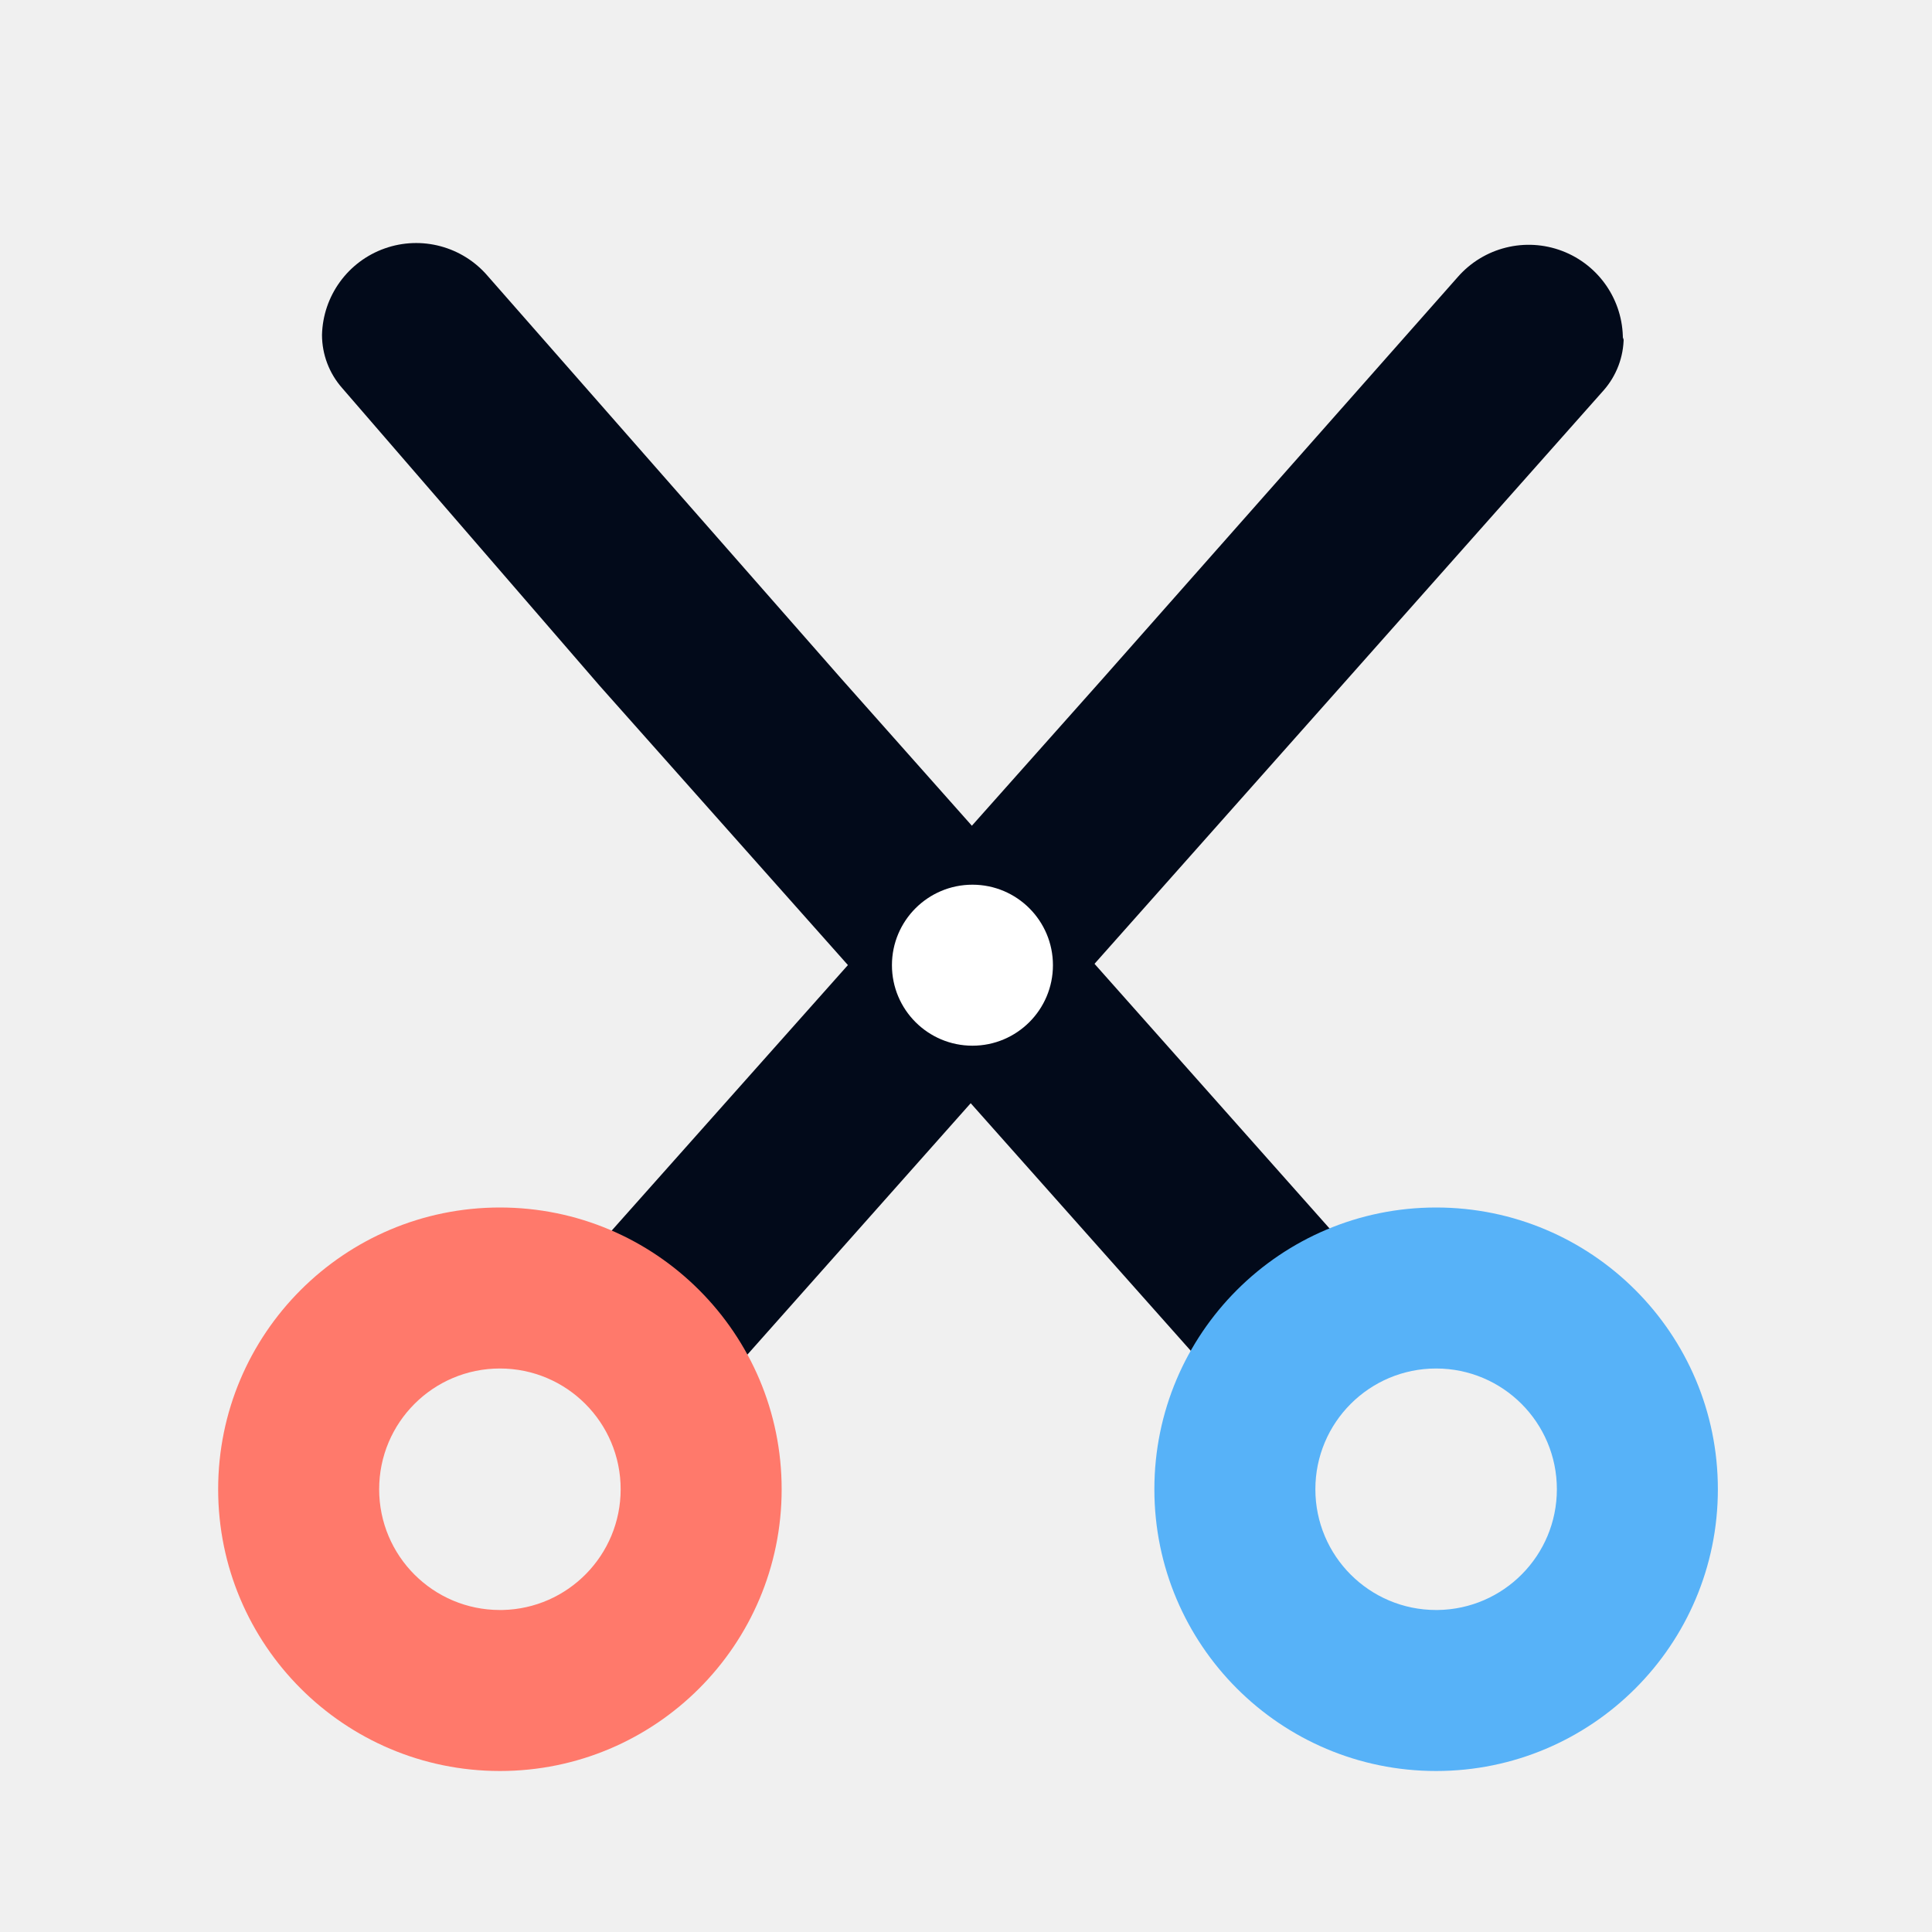
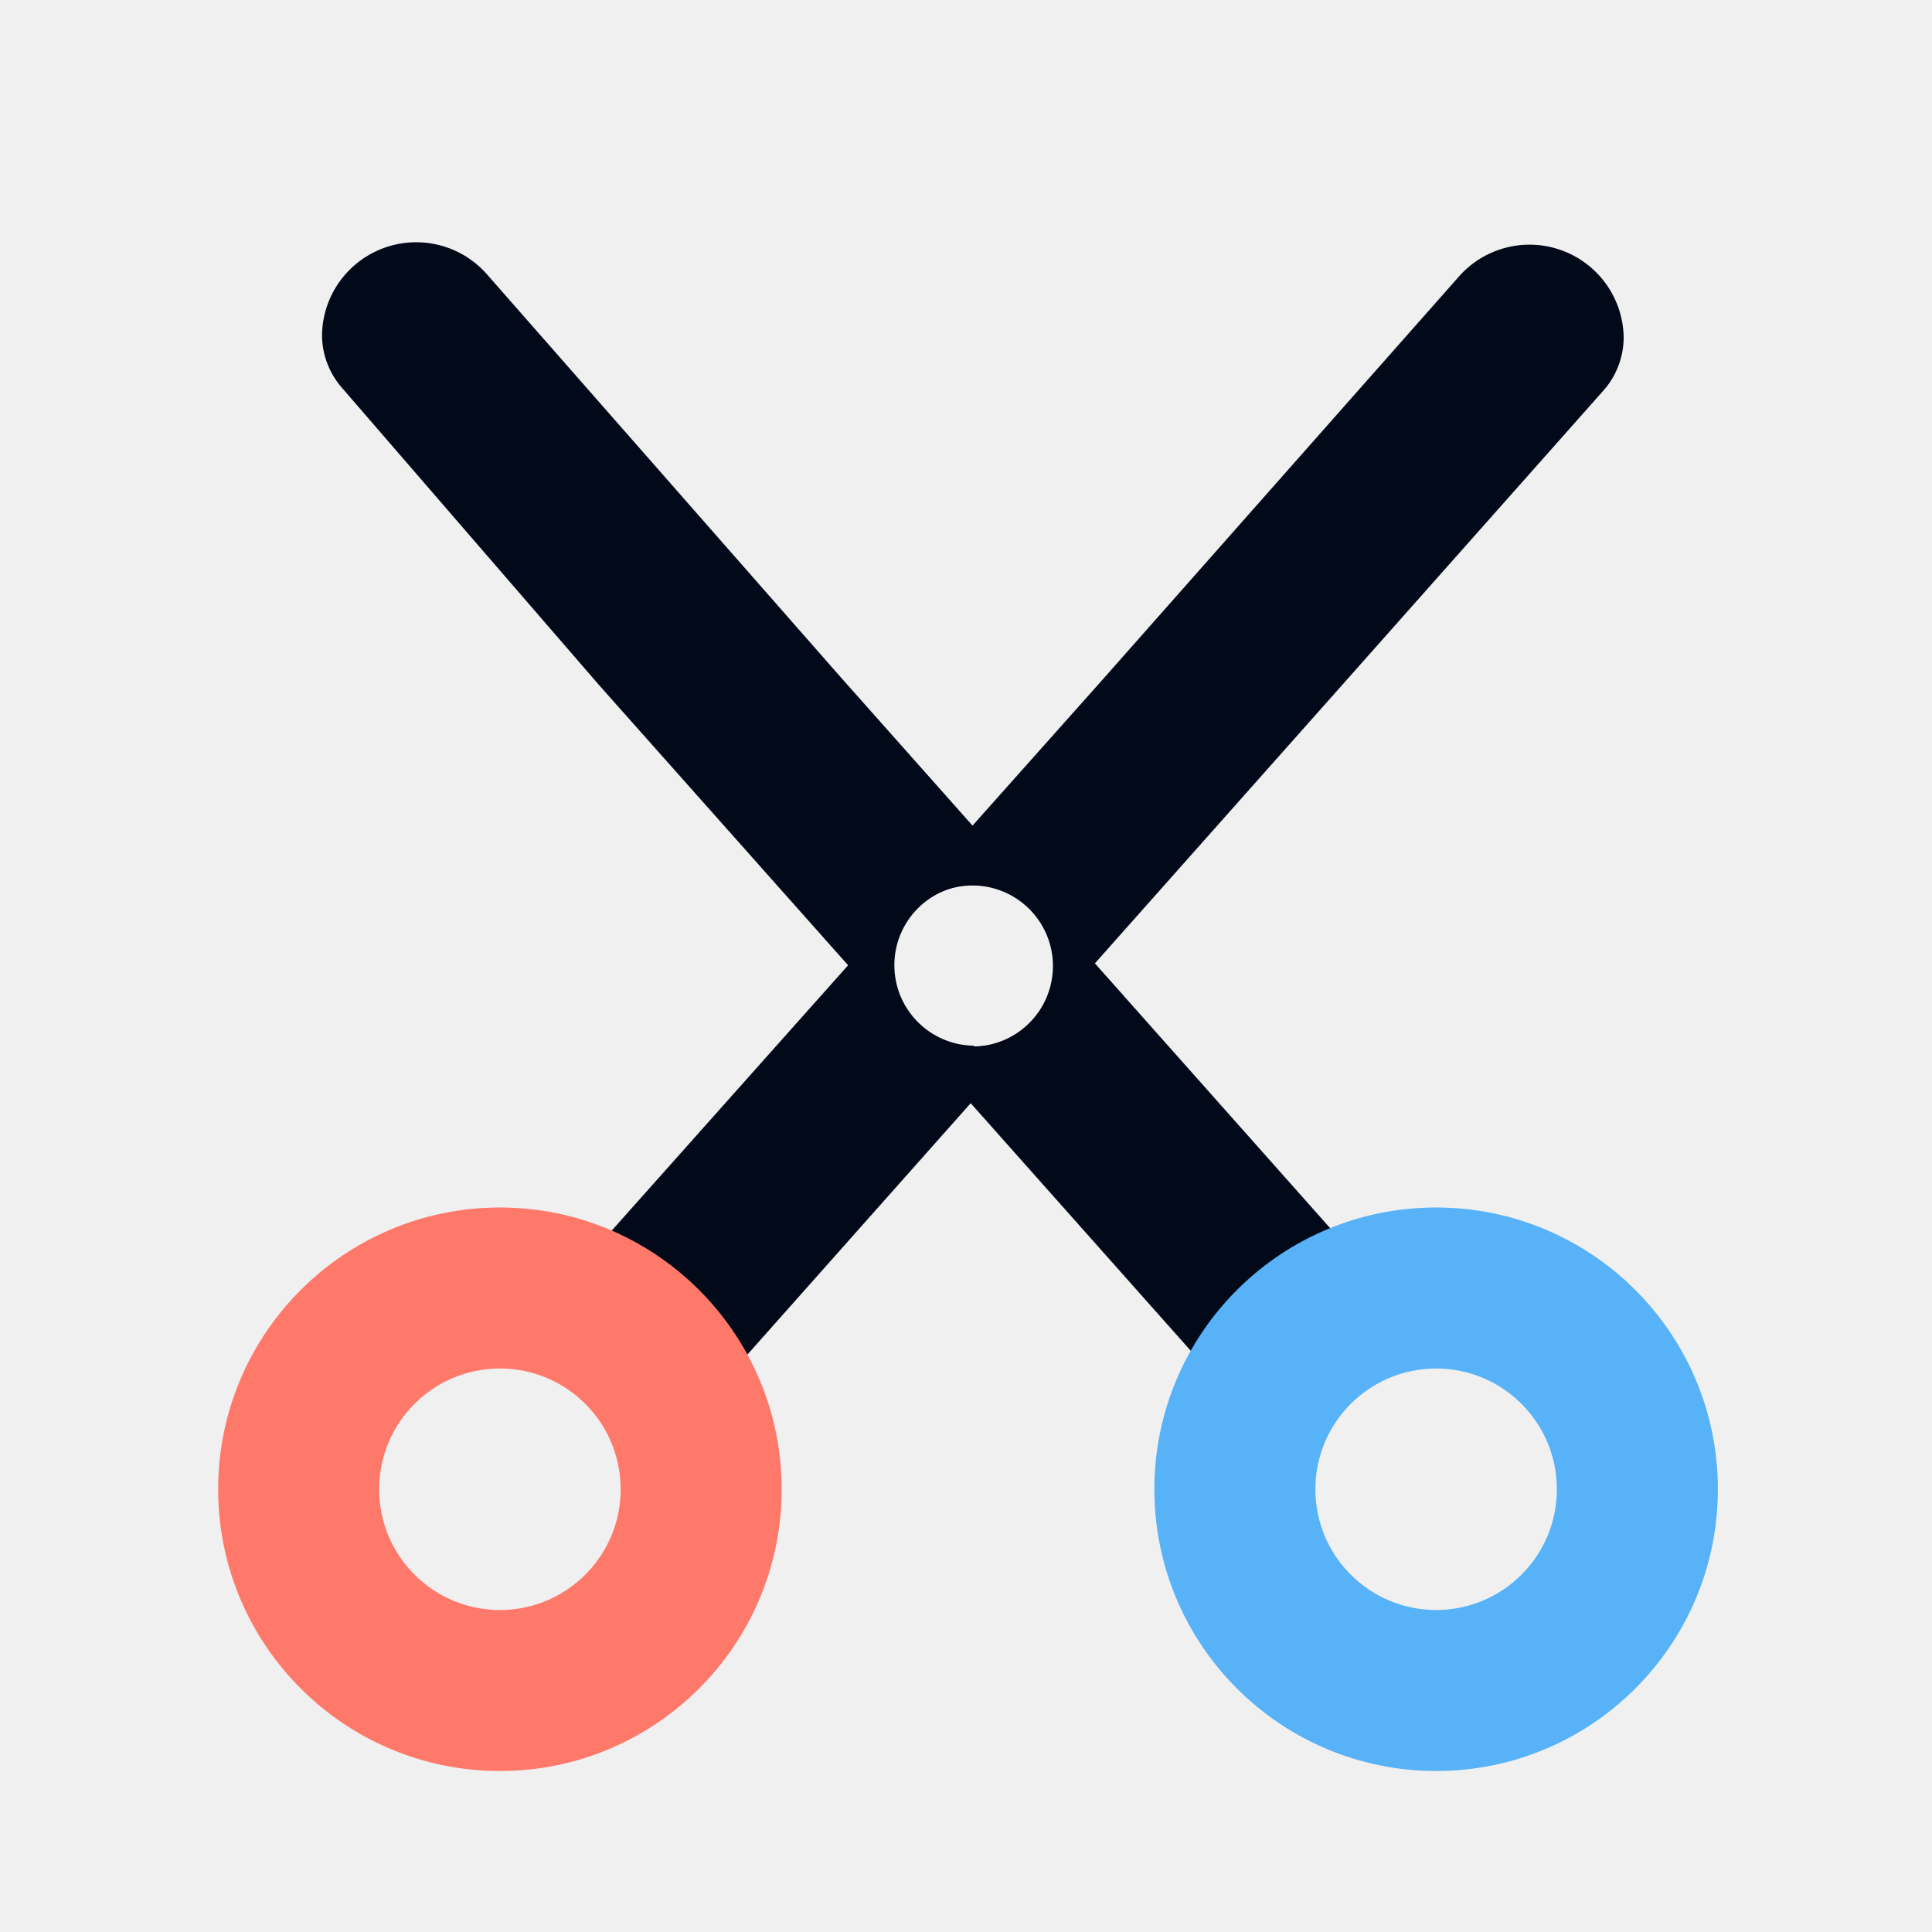
<svg xmlns="http://www.w3.org/2000/svg" viewBox="0 0 24 24">
  <defs>
    <style>
-             .b {
-             fill: #020a1a;
-             }
+       .b {
+         fill: #020a1a;
+       }

-             .c {
-             fill: #fff;
-             }
+       .c {
+         fill: #57b2f8;
+       }

-             .d {
-             fill: #57b2f8;
-             }
- 
-             .e {
-             fill: #ff796b;
-             }
-         </style>
+       .d {
+         fill: #ff796b;
+       }
+     </style>
  </defs>
-   <path class="b" d="M20.16,4.22a1.17,1.17,0,0,0-2.05-.78l-4.42,5h0L7.32,15.6A1,1,0,0,0,7.44,17l.24.19a1,1,0,0,0,1.38-.11l7.63-8.59h0l3.23-3.64a1,1,0,0,0,.25-.66Z" />
-   <path class="b" d="M10.45,8.43h0l-4.39-5A1.17,1.17,0,0,0,4,4.16H4a1,1,0,0,0,.25.66l3.2,3.7h0l7.36,8.28a1,1,0,0,0,1.28.18l.26-.16a1,1,0,0,0,.21-1.51Z" />
-   <circle class="c" cx="12.08" cy="11.99" r="1" />
-   <path class="d" d="M17.84,15a3.5,3.5,0,1,0,3.5,3.5A3.5,3.5,0,0,0,17.84,15Zm0,5a1.5,1.5,0,1,1,1.5-1.5A1.5,1.5,0,0,1,17.86,20Z" />
-   <path class="e" d="M6.21,15a3.5,3.5,0,1,0,3.5,3.5A3.5,3.5,0,0,0,6.21,15Zm0,5a1.5,1.5,0,1,1,1.5-1.5A1.5,1.5,0,0,1,6.24,20Z" />
+   <path class="b" d="M16.58,15.32l-6.13-6.9h0l-4.39-5A1.17,1.17,0,0,0,4,4.16a1,1,0,0,0,.25.66l3.2,3.7h0l7.36,8.28a1,1,0,0,0,1.28.18l.26-.16A1,1,0,0,0,16.58,15.32ZM12.08,13a1,1,0,1,1,1-1A1,1,0,0,1,12.08,13Z" />
+   <path class="b" d="M18.11,3.45l-4.42,5h0L7.32,15.6A1,1,0,0,0,7.44,17l.24.19a1,1,0,0,0,1.38-.11l7.63-8.59h0l3.23-3.64a1,1,0,0,0,.25-.66A1.17,1.17,0,0,0,18.11,3.45Zm-6,9.54a1,1,0,1,1,1-1A1,1,0,0,1,12.08,13Z" />
+   <path class="c" d="M17.84,15a3.5,3.5,0,1,0,3.5,3.5A3.5,3.5,0,0,0,17.84,15Zm0,5a1.5,1.5,0,1,1,1.5-1.5A1.5,1.5,0,0,1,17.86,20Z" />
+   <path class="d" d="M6.21,15a3.5,3.5,0,1,0,3.5,3.5A3.5,3.5,0,0,0,6.21,15Zm0,5a1.5,1.5,0,1,1,1.5-1.5A1.5,1.5,0,0,1,6.24,20Z" />
</svg>
